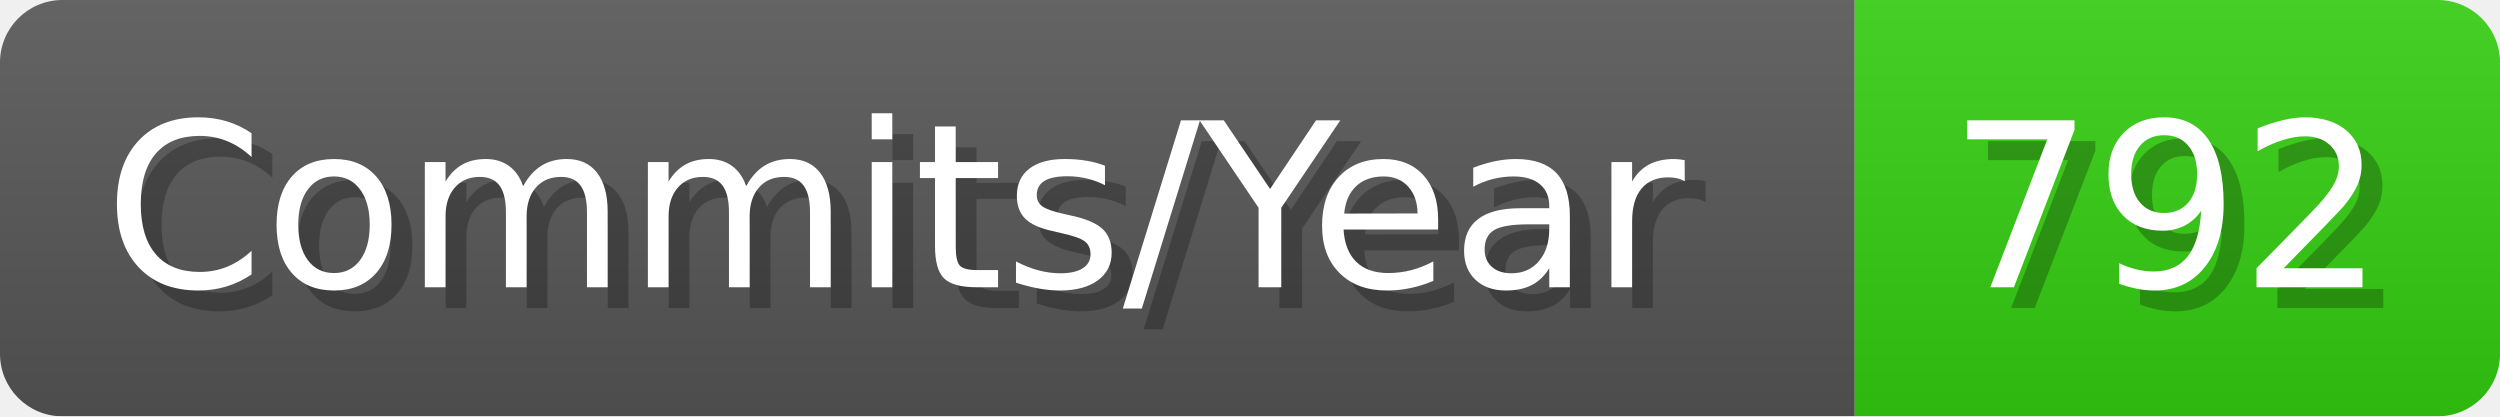
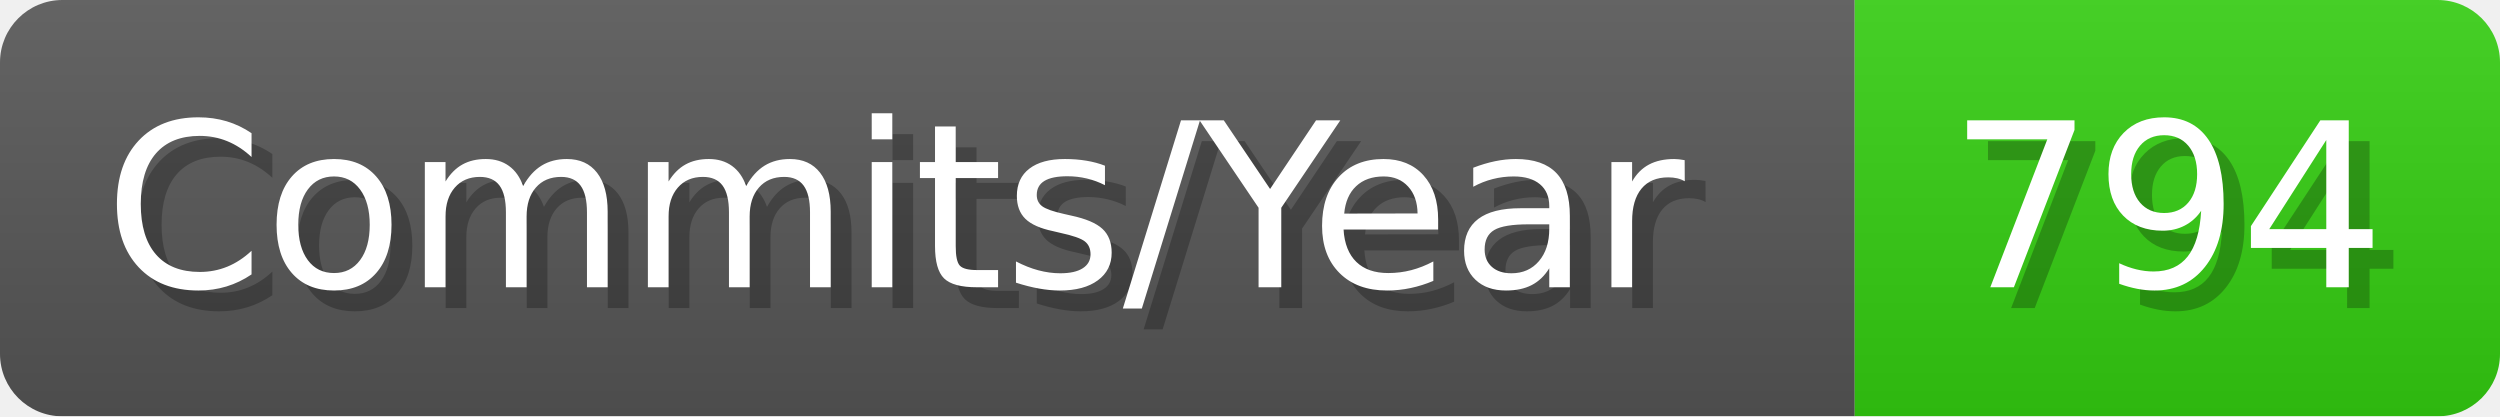
- <svg xmlns="http://www.w3.org/2000/svg" width="120.1" height="20" viewBox="0 0 1201 200" role="img" aria-label="Commits/Year: 792">
+ <svg xmlns="http://www.w3.org/2000/svg" width="120.1" height="20" viewBox="0 0 1201 200" role="img" aria-label="Commits/Year: 794">
  <linearGradient id="aUPdi" x2="0" y2="100%">
    <stop offset="0" stop-opacity=".1" stop-color="#EEE" />
    <stop offset="1" stop-opacity=".1" />
  </linearGradient>
  <mask id="WfAiQ">
    <rect width="1201" height="200" rx="30" fill="#FFF" />
  </mask>
  <g mask="url(#WfAiQ)">
    <rect width="891" height="200" fill="#555" />
    <rect width="310" height="200" fill="#3C1" x="891" />
    <rect width="1201" height="200" fill="url(#aUPdi)" />
  </g>
  <g aria-hidden="true" fill="#fff" text-anchor="start" font-family="Verdana,DejaVu Sans,sans-serif" font-size="110">
    <text x="60" y="148" textLength="791" fill="#000" opacity="0.25">Commits/Year</text>
    <text x="50" y="138" textLength="791">Commits/Year</text>
-     <text x="946" y="148" textLength="210" fill="#000" opacity="0.25">792</text>
-     <text x="936" y="138" textLength="210">792</text>
+     <text x="946" y="148" textLength="210" fill="#000" opacity="0.25">794</text>
+     <text x="936" y="138" textLength="210">794</text>
  </g>
</svg>
